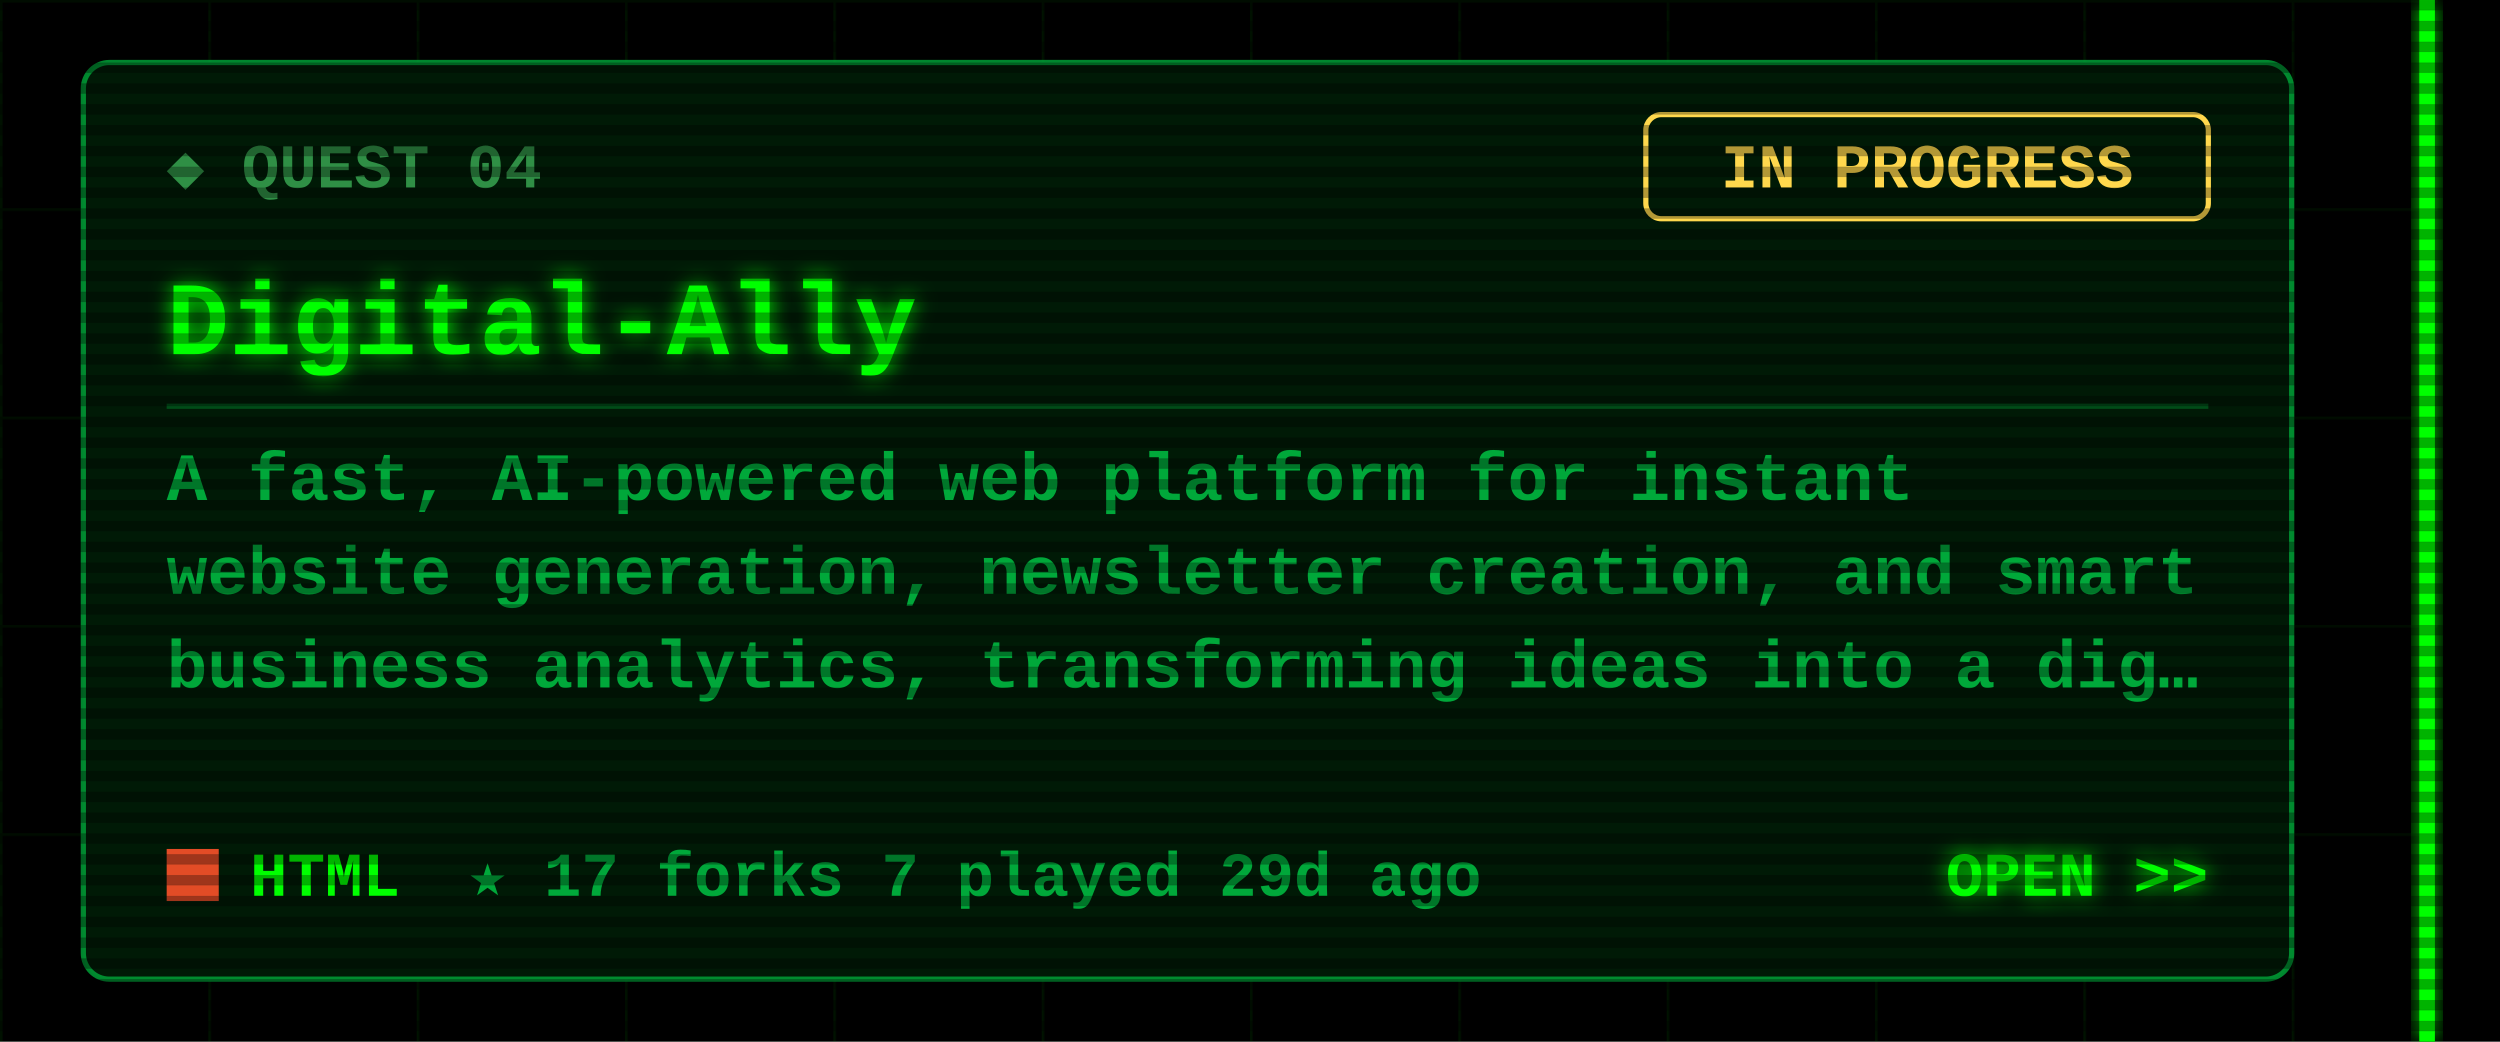
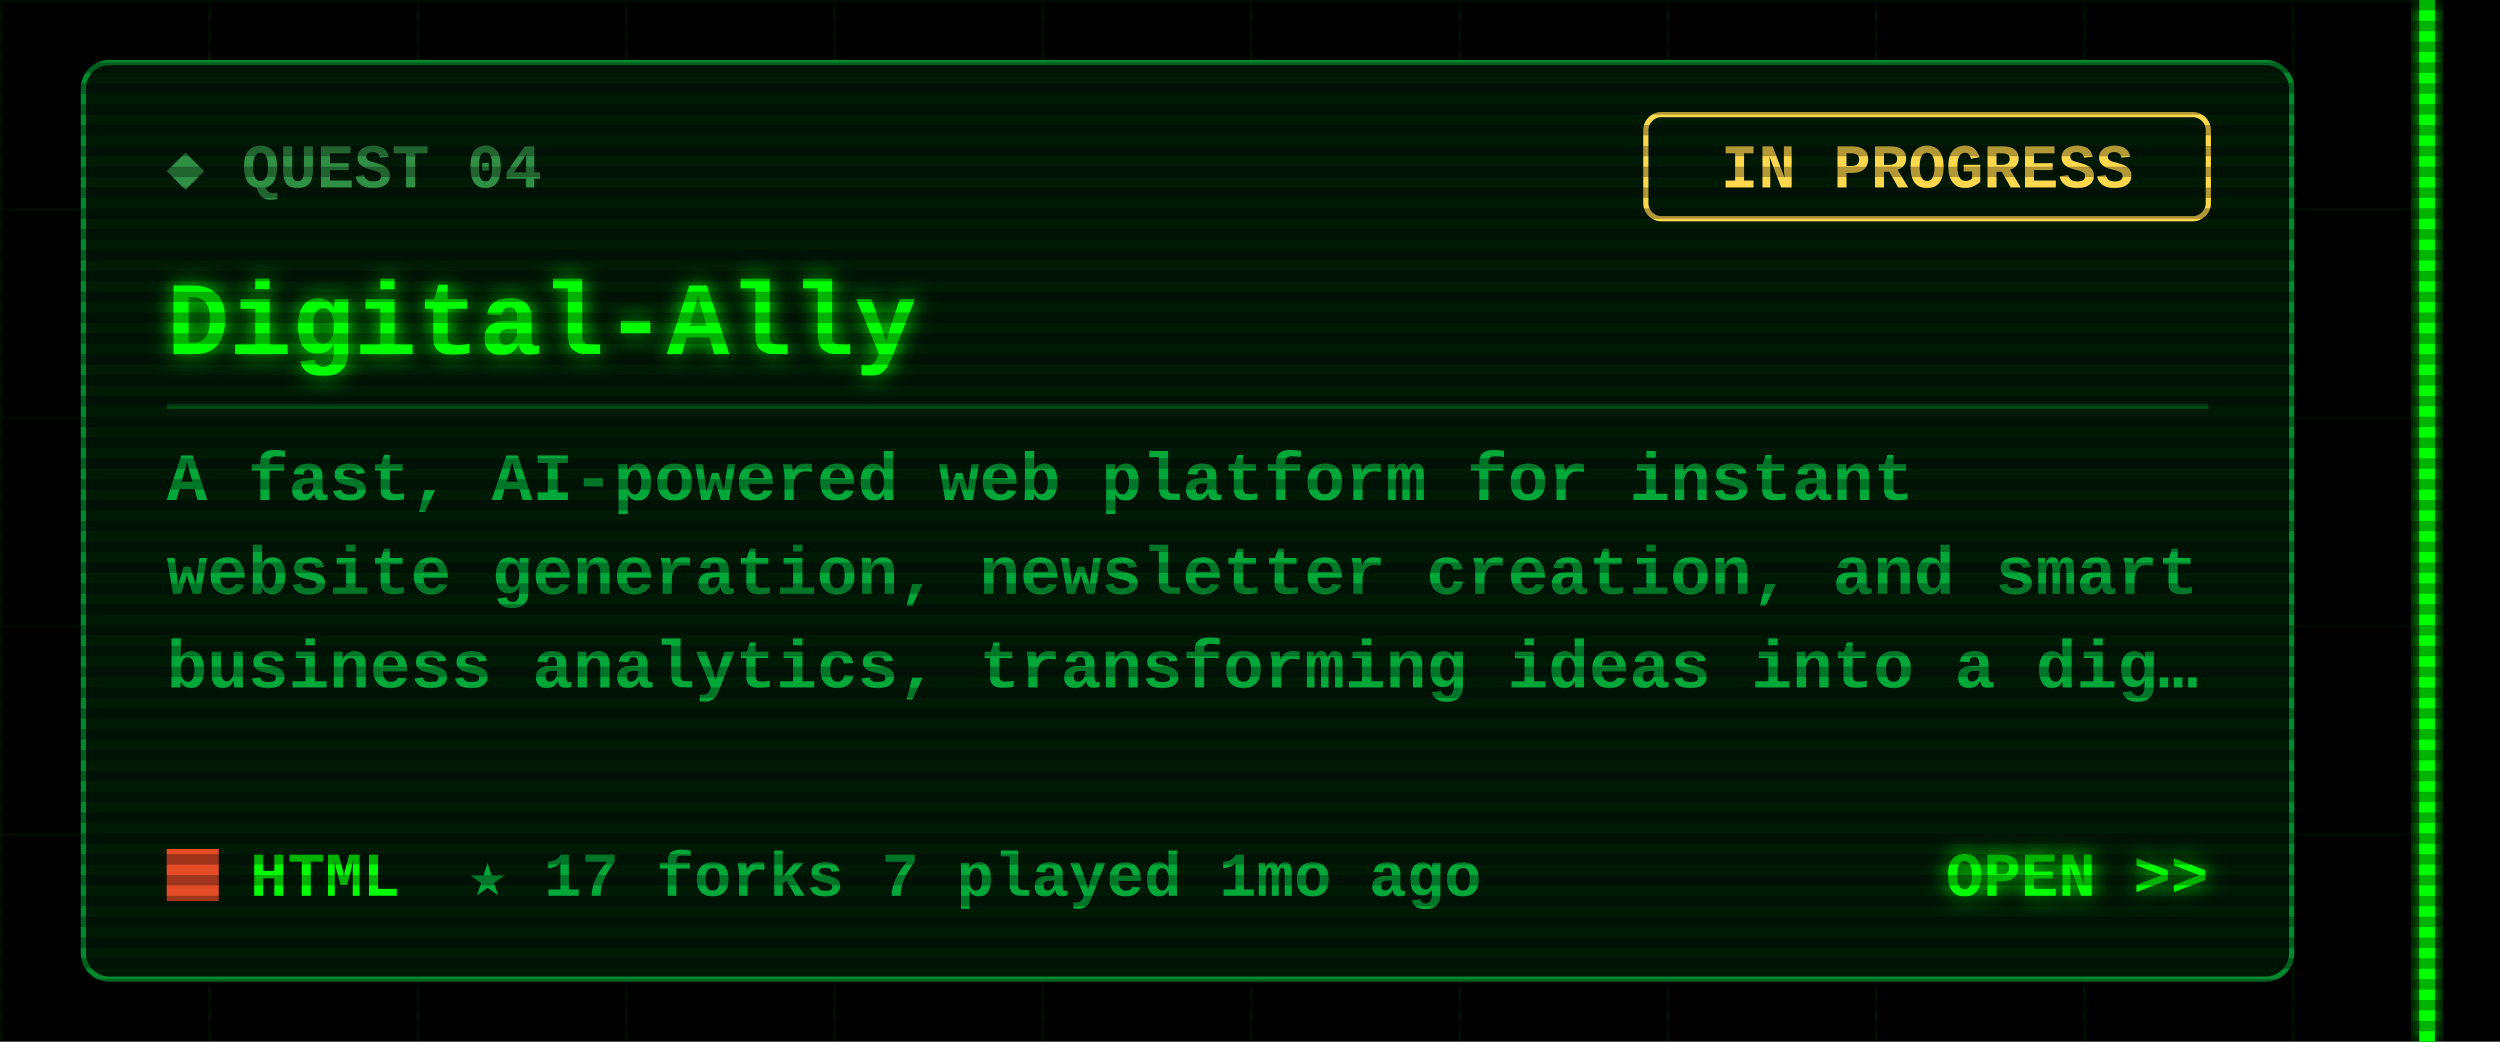
<svg xmlns="http://www.w3.org/2000/svg" width="480" height="200" viewBox="0 0 480 200">
  <defs>
    <filter id="glow" x="-50%" y="-50%" width="200%" height="200%">
      <feGaussianBlur stdDeviation="2" result="b" />
      <feMerge>
        <feMergeNode in="b" />
        <feMergeNode in="SourceGraphic" />
      </feMerge>
    </filter>
    <pattern id="grid" width="40" height="40" patternUnits="userSpaceOnUse">
      <path d="M40 0H0V40" fill="none" stroke="#00FF00" stroke-opacity=".07" />
    </pattern>
    <pattern id="scan" width="4" height="4" patternUnits="userSpaceOnUse">
      <rect width="4" height="2" fill="#000" fill-opacity=".3" />
    </pattern>
  </defs>
  <style>
  text{font-family:"Courier New",Consolas,"DejaVu Sans Mono",monospace;font-weight:700;white-space:pre}
  .ui{font-size:15px} .lbl{font-size:12px} .sm{font-size:13px} .big{font-size:20px} .xl{font-size:22px}
  .flick{animation:f 7s infinite} @keyframes f{0%,95%,100%{opacity:1}96%{opacity:.6}97%{opacity:1} }
  .pulse{animation:p 1.6s ease-in-out infinite} @keyframes p{0%,100%{opacity:.35}50%{opacity:1} }
  .blink{animation:b 1s step-end infinite} @keyframes b{50%{opacity:0} }
</style>
  <rect width="480" height="200" fill="#000" />
  <rect x="0" width="468" height="200" fill="url(#grid)" />
  <g class="flick" filter="url(#glow)" pointer-events="none">
    <rect x="464.5" y="0" width="3" height="200" fill="#00FF00" />
  </g>
  <rect x="16" y="12" width="424" height="176" rx="5" fill="#001a06" stroke="#00a83a" stroke-opacity=".8" />
  <text class="lbl" x="32" y="36" fill="#2f8f45">◆ QUEST 04</text>
  <rect x="316" y="22" width="108" height="20" rx="3" fill="none" stroke="#ffd84d" />
  <text class="lbl" x="370" y="36" fill="#ffd84d" text-anchor="middle">IN PROGRESS</text>
  <text class="big" x="32" y="68" fill="#00FF00" filter="url(#glow)">Digital-Ally</text>
  <line x1="32" y1="78" x2="424" y2="78" stroke="#00a83a" stroke-opacity=".35" />
  <text class="sm" x="32" y="96" fill="#00a83a">A fast, AI-powered web platform for instant</text>
  <text class="sm" x="32" y="114" fill="#00a83a">website generation, newsletter creation, and smart</text>
  <text class="sm" x="32" y="132" fill="#00a83a">business analytics, transforming ideas into a dig…</text>
  <rect x="32" y="163" width="10" height="10" fill="#e34c26" />
  <text class="lbl" x="48" y="172" fill="#00FF00">HTML</text>
-   <text class="lbl" x="90" y="172" fill="#00a83a">★ 17   forks 7   played 29d ago</text>
+   <text class="lbl" x="90" y="172" fill="#00a83a">★ 17   forks 7   played 1mo ago</text>
  <text class="lbl" x="424" y="172" fill="#00FF00" text-anchor="end" filter="url(#glow)">OPEN &gt;&gt;</text>
  <rect width="480" height="200" fill="url(#scan)" pointer-events="none" />
</svg>
